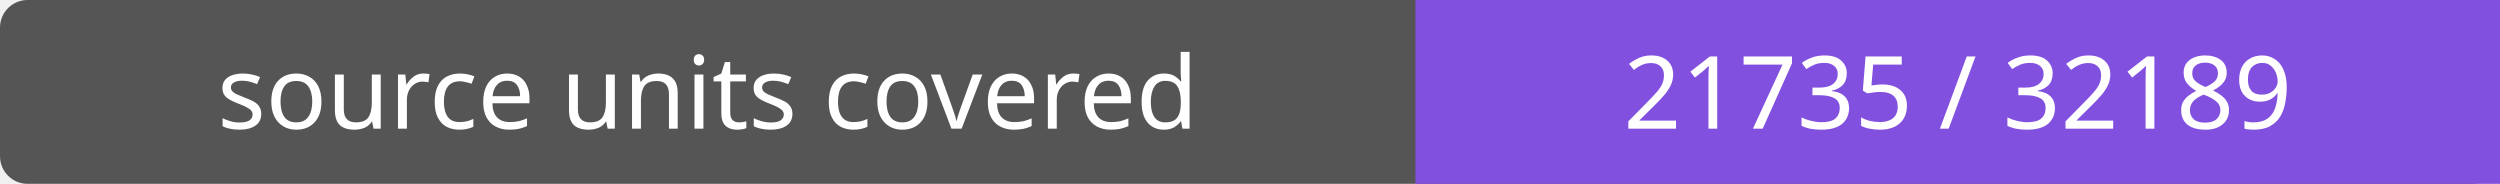
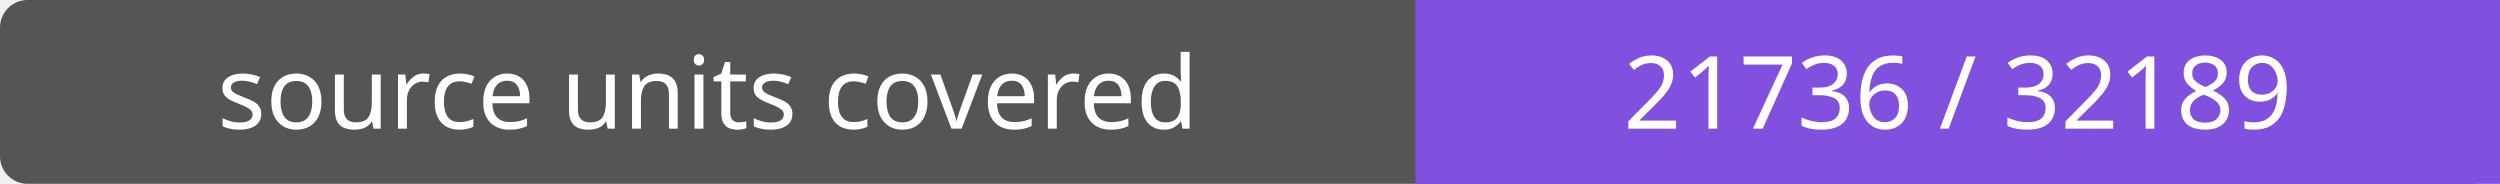
- <svg xmlns="http://www.w3.org/2000/svg" width="272" height="20" role="img" aria-label="source units covered: 21735 / 32189">
+ <svg xmlns="http://www.w3.org/2000/svg" width="272" height="20" role="img" aria-label="source units covered: 21736 / 32189">
  <rect width="272" height="20" rx="3" fill="#555" />
  <path fill="#8250df" d="M154 0h118v20H154z" />
  <g fill="#fff" text-anchor="middle" font-family="Verdana,sans-serif" font-size="11">
    <text x="77.0" y="14">source units covered</text>
-     <text x="213.0" y="14">21735 / 32189</text>
+     <text x="213.0" y="14">21736 / 32189</text>
  </g>
</svg>
